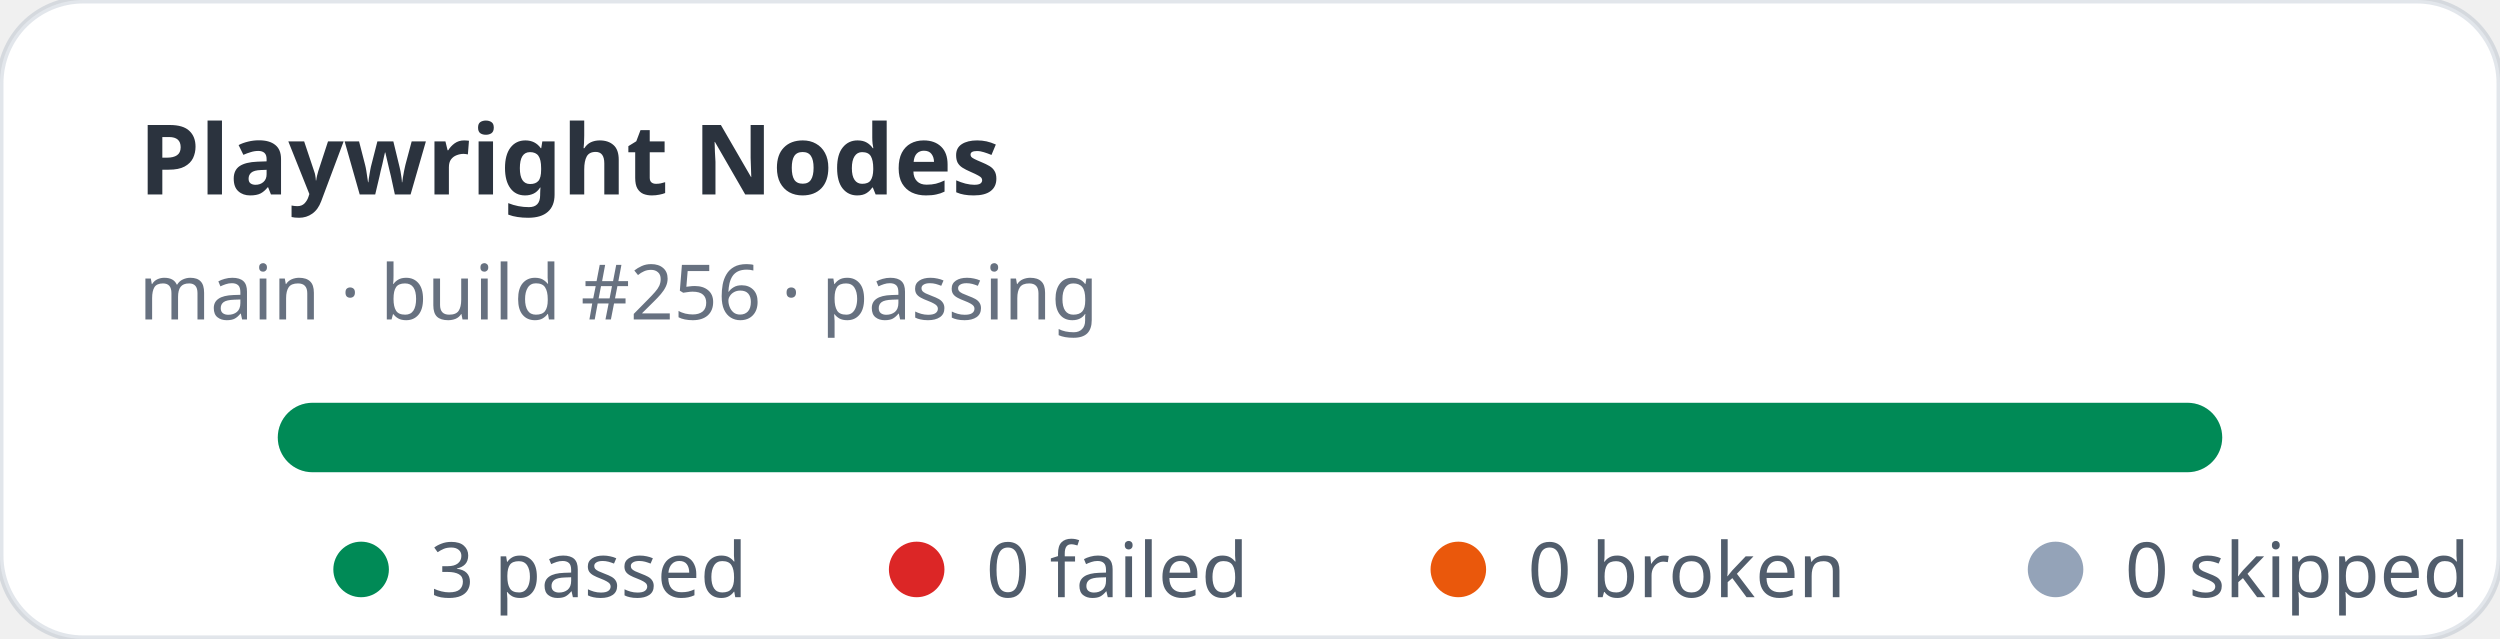
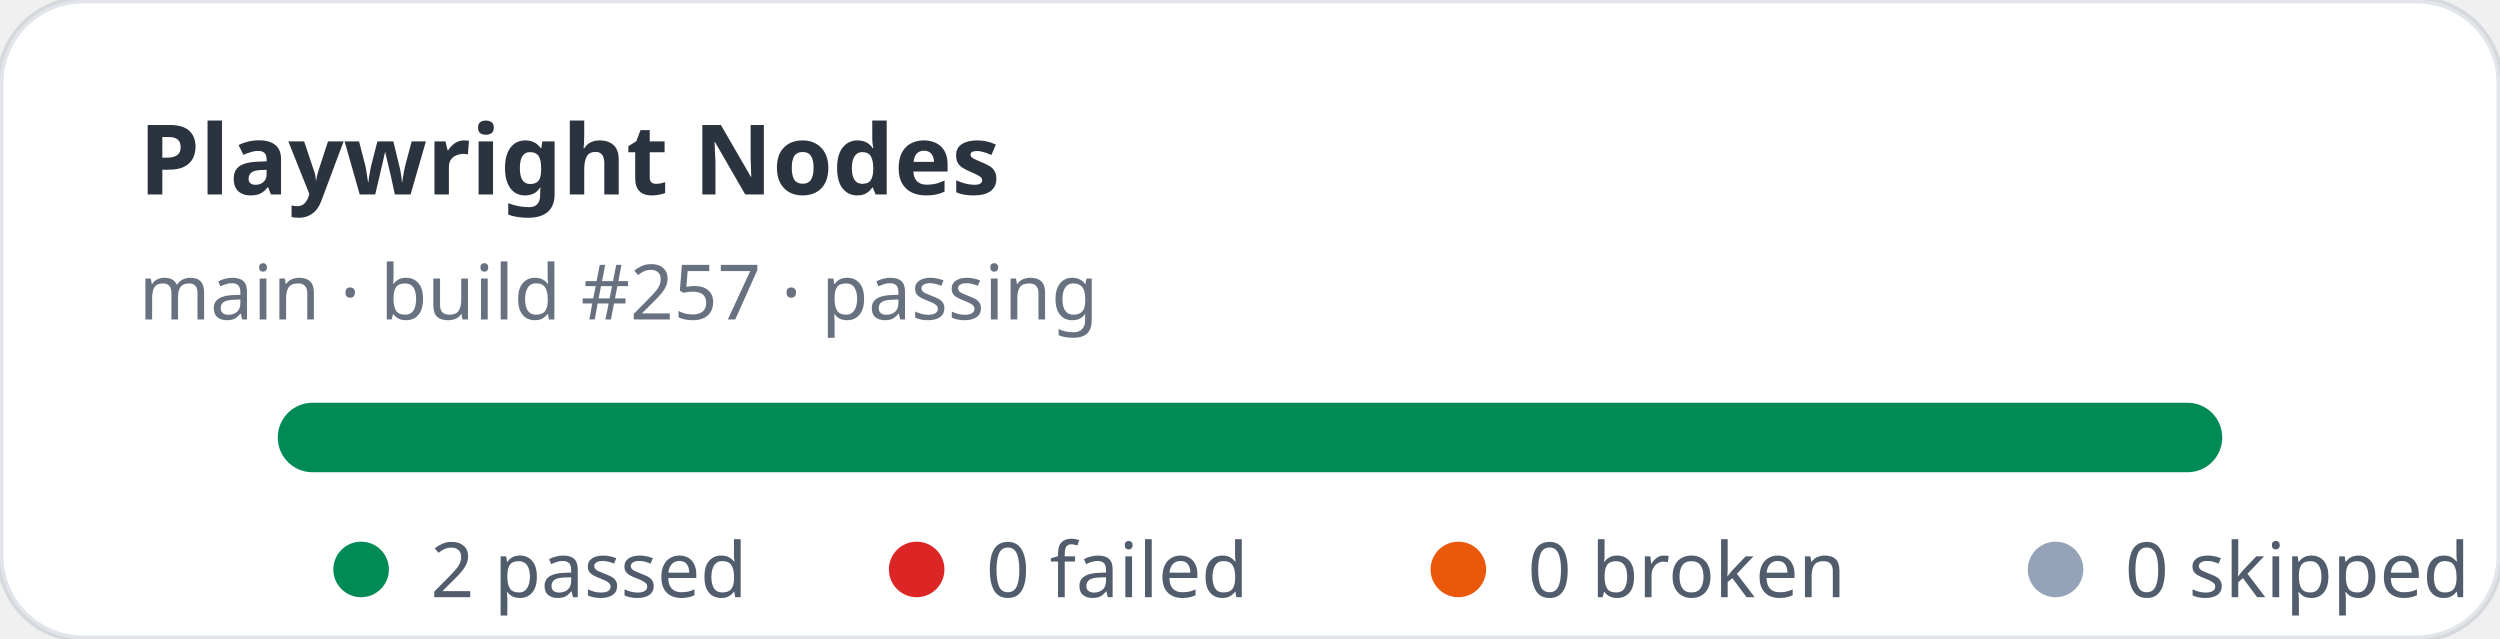
- <svg xmlns="http://www.w3.org/2000/svg" width="360" height="92" viewBox="0 0 360 92" role="img" aria-label="Playwright Nodes stats: 3 passed, 0 failed">
+ <svg xmlns="http://www.w3.org/2000/svg" width="360" height="92" viewBox="0 0 360 92" role="img" aria-label="Playwright Nodes stats: 2 passed, 0 failed">
  <rect width="360" height="92" rx="12" fill="#ffffff" stroke="rgba(11,48,86,0.12)" />
  <text x="20" y="28" fill="rgba(1,10,24,0.83)" font-family="ui-sans-serif,system-ui,sans-serif" font-size="14" font-weight="700">Playwright Nodes</text>
-   <text x="20" y="46" fill="rgba(2,19,44,0.6)" font-family="ui-sans-serif,system-ui,sans-serif" font-size="11">main · build #256 · passing</text>
+   <text x="20" y="46" fill="rgba(2,19,44,0.6)" font-family="ui-sans-serif,system-ui,sans-serif" font-size="11">main · build #257 · passing</text>
  <rect x="40" y="58" width="280" height="10" rx="5" fill="#e2e8f0" />
  <rect x="40" y="58" width="280" height="10" rx="5" fill="#008a56" />
  <g font-family="ui-sans-serif,system-ui,sans-serif" font-size="11" fill="rgba(1,18,40,0.68)">
    <circle cx="52" cy="82" r="4" fill="#008a56" />
-     <text x="62" y="86">3 passed</text>
+     <text x="62" y="86">2 passed</text>
    <circle cx="132" cy="82" r="4" fill="#dc2626" />
    <text x="142" y="86">0 failed</text>
    <circle cx="210" cy="82" r="4" fill="#ea580c" />
    <text x="220" y="86">0 broken</text>
    <circle cx="296" cy="82" r="4" fill="#94a3b8" />
    <text x="306" y="86">0 skipped</text>
  </g>
</svg>
